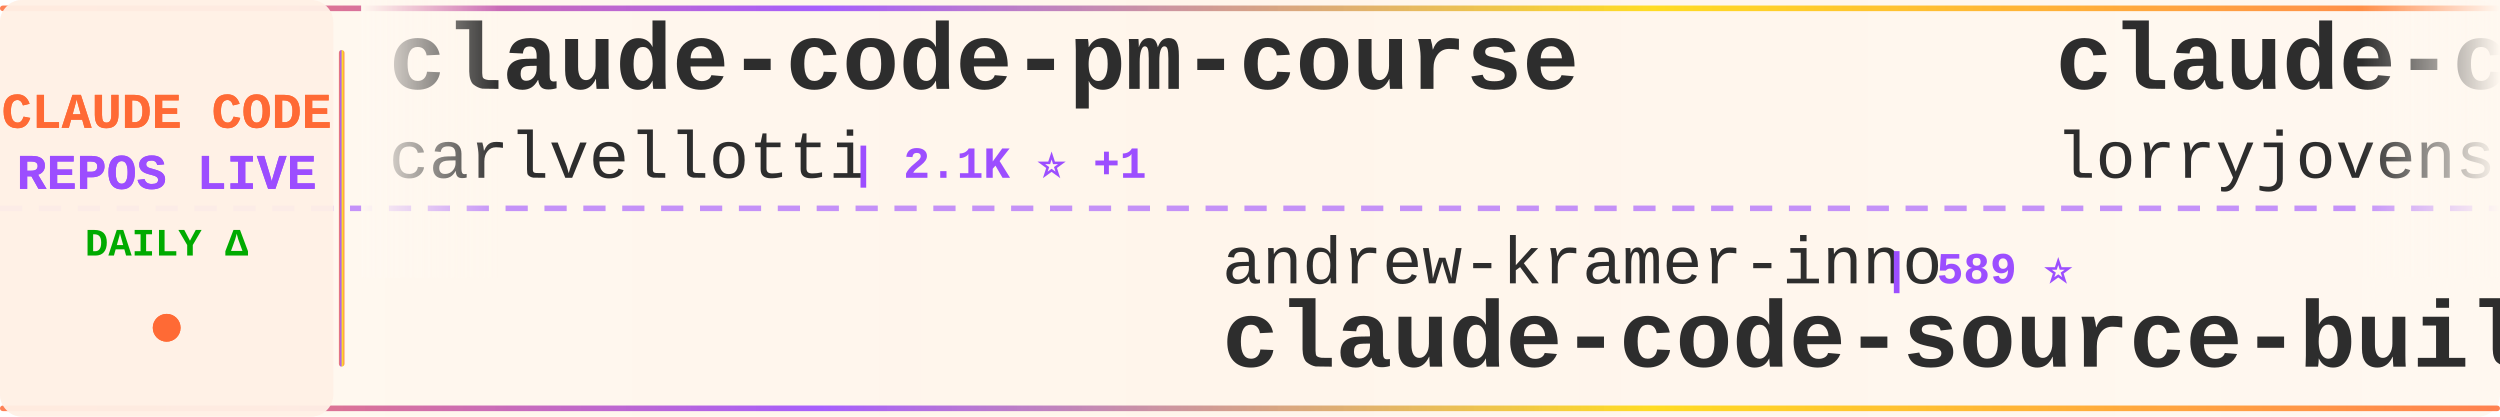
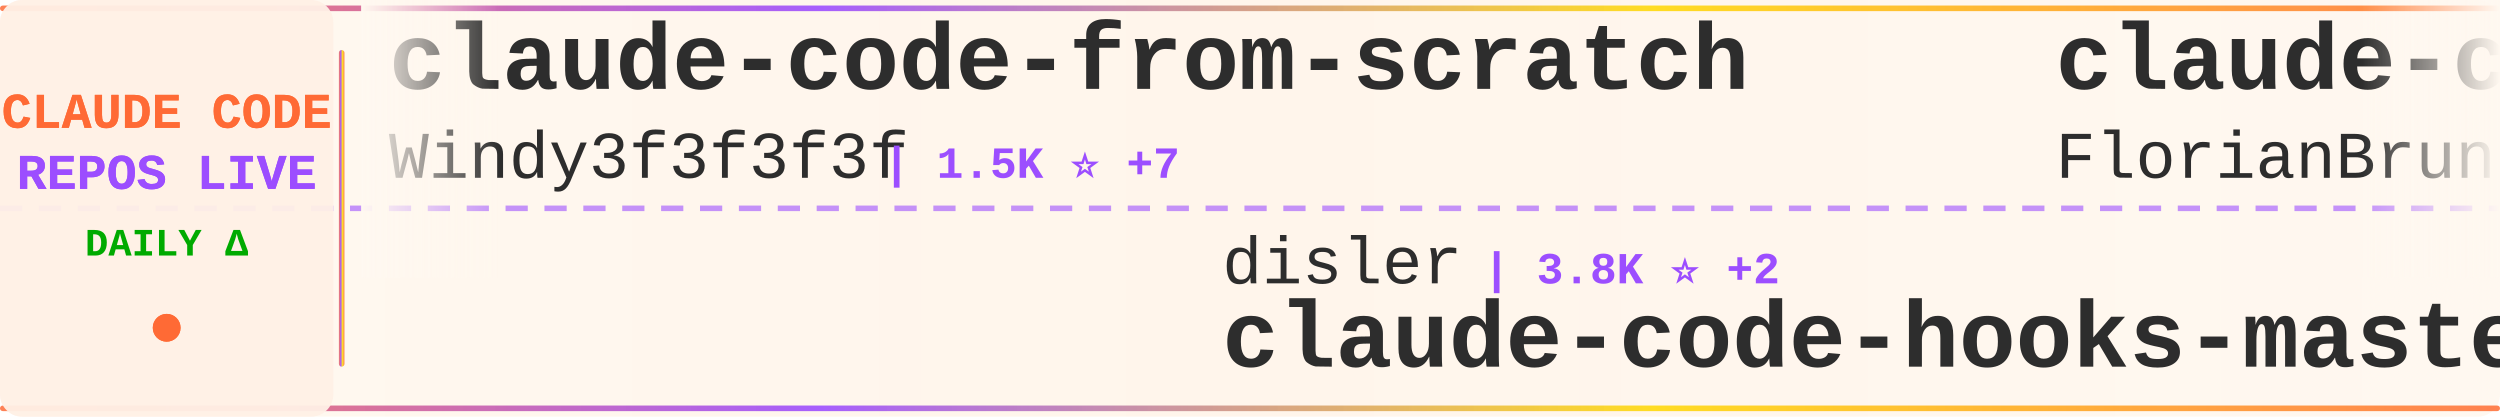
<svg xmlns="http://www.w3.org/2000/svg" width="900" height="150">
  <defs>
    <linearGradient id="tickerBg" x1="0%" y1="0%" x2="100%" y2="0%">
      <stop offset="0%" style="stop-color:#fff8f0;stop-opacity:0.98" />
      <stop offset="50%" style="stop-color:#fff5eb;stop-opacity:1" />
      <stop offset="100%" style="stop-color:#fff8f0;stop-opacity:0.98" />
    </linearGradient>
    <linearGradient id="borderGrad" x1="0%" y1="0%" x2="100%" y2="0%">
      <stop offset="0%" style="stop-color:#FF6B35;stop-opacity:0.85">
        <animate attributeName="stop-opacity" values="0.85;1;0.85" dur="2s" repeatCount="indefinite" />
      </stop>
      <stop offset="33%" style="stop-color:#9C4EFF;stop-opacity:0.9">
        <animate attributeName="stop-opacity" values="0.9;1;0.9" dur="2.2s" repeatCount="indefinite" />
      </stop>
      <stop offset="66%" style="stop-color:#FFD700;stop-opacity:0.85">
        <animate attributeName="stop-opacity" values="0.85;1;0.85" dur="1.8s" repeatCount="indefinite" />
      </stop>
      <stop offset="100%" style="stop-color:#FF6B35;stop-opacity:0.85">
        <animate attributeName="stop-opacity" values="0.85;1;0.85" dur="2s" repeatCount="indefinite" />
      </stop>
    </linearGradient>
    <filter id="textGlow">
      <feGaussianBlur stdDeviation="0.15" result="coloredBlur" />
      <feMerge>
        <feMergeNode in="coloredBlur" />
        <feMergeNode in="SourceGraphic" />
      </feMerge>
    </filter>
    <filter id="metricGlow">
      <feGaussianBlur stdDeviation="0.2" result="coloredBlur" />
      <feMerge>
        <feMergeNode in="coloredBlur" />
        <feMergeNode in="SourceGraphic" />
      </feMerge>
    </filter>
    <linearGradient id="leftFade" x1="0%" y1="0%" x2="100%" y2="0%">
      <stop offset="0%" style="stop-color:#fff8f0;stop-opacity:1" />
      <stop offset="100%" style="stop-color:#fff8f0;stop-opacity:0" />
    </linearGradient>
    <linearGradient id="rightFade" x1="0%" y1="0%" x2="100%" y2="0%">
      <stop offset="0%" style="stop-color:#fff8f0;stop-opacity:0" />
      <stop offset="100%" style="stop-color:#fff8f0;stop-opacity:1" />
    </linearGradient>
  </defs>
  <rect width="900" height="150" fill="url(#tickerBg)" rx="8" />
  <rect x="0" y="2" width="900" height="2" fill="url(#borderGrad)" rx="1" />
  <rect x="0" y="146" width="900" height="2" fill="url(#borderGrad)" rx="1" />
  <line x1="0" y1="75" x2="900" y2="75" stroke="#9C4EFF" stroke-width="2" stroke-dasharray="8 6" opacity="0.6" />
  <rect x="0" y="0" width="120" height="150" fill="#fff0e6" opacity="0.95" rx="8" />
  <text x="60" y="46" font-family="'Courier New', monospace" font-size="18" font-weight="bold" fill="#FF6B35" text-anchor="middle" filter="url(#textGlow)">
    CLAUDE CODE
  </text>
  <text x="60" y="68" font-family="'Courier New', monospace" font-size="18" font-weight="bold" fill="#9C4EFF" text-anchor="middle" filter="url(#textGlow)">
    REPOS LIVE
  </text>
  <text x="60" y="92" font-family="'Courier New', monospace" font-size="14" font-weight="bold" fill="#00aa00" text-anchor="middle">
    DAILY Δ
  </text>
  <circle cx="60" cy="118" r="5" fill="#FF6B35" filter="url(#metricGlow)">
    <animate attributeName="r" values="4;6;4" dur="1.5s" repeatCount="indefinite" />
    <animate attributeName="opacity" values="0.6;1;0.6" dur="1.5s" repeatCount="indefinite" />
  </circle>
  <rect x="122" y="18" width="2" height="114" fill="url(#borderGrad)" rx="1" />
  <clipPath id="tickerClip">
    <rect x="130" y="0" width="770" height="150" />
  </clipPath>
  <g clip-path="url(#tickerClip)">
    <g id="tickerItems">
      <animateTransform attributeName="transform" attributeType="XML" type="translate" from="0 0" to="-3000 0" dur="54s" repeatCount="indefinite" />
      <g transform="translate(0, 0)">
-         <text x="140" y="32" font-family="'Courier New', monospace" font-size="34" font-weight="bold" fill="#2d2d2d">claude-code-pm-course</text>
-         <text x="140" y="64" font-family="'Courier New', monospace" font-size="24" font-weight="normal" fill="#2d2d2d" opacity="1.0">carlvellotti</text>
-         <text x="306" y="64" font-family="'Courier New', monospace" font-size="16" font-weight="bold" fill="#9C4EFF"> | 2.1K ⭐ +1</text>
+         <text x="140" y="32" font-family="'Courier New', monospace" font-size="34" font-weight="bold" fill="#2d2d2d">claude-code-from-scratch</text>
+         <text x="140" y="64" font-family="'Courier New', monospace" font-size="24" font-weight="normal" fill="#2d2d2d" opacity="1.0">Windy3f3f3f3f</text>
+         <text x="318" y="64" font-family="'Courier New', monospace" font-size="16" font-weight="bold" fill="#9C4EFF"> | 1.5K ⭐ +7</text>
      </g>
      <g transform="translate(300, 0)">
-         <text x="140" y="102" font-family="'Courier New', monospace" font-size="24" font-weight="normal" fill="#2d2d2d" opacity="1.0">andrew-kramer-inno</text>
-         <text x="378" y="102" font-family="'Courier New', monospace" font-size="16" font-weight="bold" fill="#9C4EFF"> | 589 ⭐</text>
-         <text x="140" y="132" font-family="'Courier New', monospace" font-size="34" font-weight="bold" fill="#2d2d2d">claude-code-source-build</text>
+         <text x="140" y="102" font-family="'Courier New', monospace" font-size="24" font-weight="normal" fill="#2d2d2d" opacity="1.0">disler</text>
+         <text x="234" y="102" font-family="'Courier New', monospace" font-size="16" font-weight="bold" fill="#9C4EFF"> | 3.8K ⭐ +2</text>
+         <text x="140" y="132" font-family="'Courier New', monospace" font-size="34" font-weight="bold" fill="#2d2d2d">claude-code-hooks-master...</text>
      </g>
      <g transform="translate(600, 0)">
-         <text x="140" y="32" font-family="'Courier New', monospace" font-size="34" font-weight="bold" fill="#2d2d2d">claude-code-rust</text>
-         <text x="140" y="64" font-family="'Courier New', monospace" font-size="24" font-weight="normal" fill="#2d2d2d" opacity="1.0">lorryjovens-hub</text>
-         <text x="342" y="64" font-family="'Courier New', monospace" font-size="16" font-weight="bold" fill="#9C4EFF"> | 1.6K ⭐</text>
+         <text x="140" y="32" font-family="'Courier New', monospace" font-size="34" font-weight="bold" fill="#2d2d2d">claude-code-ultimate-gui...</text>
+         <text x="140" y="64" font-family="'Courier New', monospace" font-size="24" font-weight="normal" fill="#2d2d2d" opacity="1.0">FlorianBruniaux</text>
+         <text x="342" y="64" font-family="'Courier New', monospace" font-size="16" font-weight="bold" fill="#9C4EFF"> | 5.2K ⭐ +12</text>
      </g>
      <g transform="translate(900, 0)">
-         <text x="140" y="102" font-family="'Courier New', monospace" font-size="24" font-weight="normal" fill="#2d2d2d" opacity="1.0">zstmfhy</text>
-         <text x="246" y="102" font-family="'Courier New', monospace" font-size="16" font-weight="bold" fill="#9C4EFF"> | 190 ⭐</text>
-         <text x="140" y="132" font-family="'Courier New', monospace" font-size="34" font-weight="bold" fill="#2d2d2d">Claude-code</text>
+         <text x="140" y="102" font-family="'Courier New', monospace" font-size="24" font-weight="normal" fill="#2d2d2d" opacity="1.0">ChrisWiles</text>
+         <text x="282" y="102" font-family="'Courier New', monospace" font-size="16" font-weight="bold" fill="#9C4EFF"> | 6.0K ⭐ +4</text>
+         <text x="140" y="132" font-family="'Courier New', monospace" font-size="34" font-weight="bold" fill="#2d2d2d">claude-code-showcase</text>
      </g>
      <g transform="translate(1200, 0)">
-         <text x="140" y="32" font-family="'Courier New', monospace" font-size="34" font-weight="bold" fill="#2d2d2d">ClaudeCodeAgents</text>
-         <text x="140" y="64" font-family="'Courier New', monospace" font-size="24" font-weight="normal" fill="#2d2d2d" opacity="1.0">darcyegb</text>
-         <text x="258" y="64" font-family="'Courier New', monospace" font-size="16" font-weight="bold" fill="#9C4EFF"> | 732 ⭐</text>
+         <text x="140" y="32" font-family="'Courier New', monospace" font-size="34" font-weight="bold" fill="#2d2d2d">claude-howto</text>
+         <text x="140" y="64" font-family="'Courier New', monospace" font-size="24" font-weight="normal" fill="#2d2d2d" opacity="1.0">luongnv89</text>
+         <text x="270" y="64" font-family="'Courier New', monospace" font-size="16" font-weight="bold" fill="#9C4EFF"> | 38.1K ⭐ +138</text>
      </g>
      <g transform="translate(1500, 0)">
-         <text x="140" y="102" font-family="'Courier New', monospace" font-size="24" font-weight="normal" fill="#2d2d2d" opacity="1.0">shanraisshan</text>
-         <text x="306" y="102" font-family="'Courier New', monospace" font-size="16" font-weight="bold" fill="#9C4EFF"> | 59.6K ⭐ +687</text>
-         <text x="140" y="132" font-family="'Courier New', monospace" font-size="34" font-weight="bold" fill="#2d2d2d">claude-code-best-practic...</text>
+         <text x="140" y="102" font-family="'Courier New', monospace" font-size="24" font-weight="normal" fill="#2d2d2d" opacity="1.0">anthropics</text>
+         <text x="282" y="102" font-family="'Courier New', monospace" font-size="16" font-weight="bold" fill="#9C4EFF"> | 887 ⭐</text>
+         <text x="140" y="132" font-family="'Courier New', monospace" font-size="34" font-weight="bold" fill="#2d2d2d">claude-code-base-action</text>
      </g>
      <g transform="translate(1800, 0)">
-         <text x="140" y="32" font-family="'Courier New', monospace" font-size="34" font-weight="bold" fill="#2d2d2d">Claude-Code-Game-Studios</text>
-         <text x="140" y="64" font-family="'Courier New', monospace" font-size="24" font-weight="normal" fill="#2d2d2d" opacity="1.0">Donchitos</text>
-         <text x="270" y="64" font-family="'Courier New', monospace" font-size="16" font-weight="bold" fill="#9C4EFF"> | 22.1K ⭐ +39</text>
+         <text x="140" y="32" font-family="'Courier New', monospace" font-size="34" font-weight="bold" fill="#2d2d2d">free-claude-code</text>
+         <text x="140" y="64" font-family="'Courier New', monospace" font-size="24" font-weight="normal" fill="#2d2d2d" opacity="1.0">Alishahryar1</text>
+         <text x="306" y="64" font-family="'Courier New', monospace" font-size="16" font-weight="bold" fill="#9C4EFF"> | 36.7K ⭐ +241</text>
      </g>
      <g transform="translate(2100, 0)">
-         <text x="140" y="102" font-family="'Courier New', monospace" font-size="24" font-weight="normal" fill="#2d2d2d" opacity="1.0">777genius</text>
-         <text x="270" y="102" font-family="'Courier New', monospace" font-size="16" font-weight="bold" fill="#9C4EFF"> | 915 ⭐</text>
-         <text x="140" y="132" font-family="'Courier New', monospace" font-size="34" font-weight="bold" fill="#2d2d2d">claude-code-source-code</text>
+         <text x="140" y="102" font-family="'Courier New', monospace" font-size="24" font-weight="normal" fill="#2d2d2d" opacity="1.0">Hyper66666</text>
+         <text x="282" y="102" font-family="'Courier New', monospace" font-size="16" font-weight="bold" fill="#9C4EFF"> | 216 ⭐</text>
+         <text x="140" y="132" font-family="'Courier New', monospace" font-size="34" font-weight="bold" fill="#2d2d2d">claude-code-sourcemap</text>
      </g>
      <g transform="translate(2400, 0)">
-         <text x="140" y="32" font-family="'Courier New', monospace" font-size="34" font-weight="bold" fill="#2d2d2d">claude-code-proxy</text>
-         <text x="140" y="64" font-family="'Courier New', monospace" font-size="24" font-weight="normal" fill="#2d2d2d" opacity="1.0">1rgs</text>
-         <text x="210" y="64" font-family="'Courier New', monospace" font-size="16" font-weight="bold" fill="#9C4EFF"> | 3.7K ⭐ +3</text>
+         <text x="140" y="32" font-family="'Courier New', monospace" font-size="34" font-weight="bold" fill="#2d2d2d">Claude-Code-Source-Study</text>
+         <text x="140" y="64" font-family="'Courier New', monospace" font-size="24" font-weight="normal" fill="#2d2d2d" opacity="1.0">luyao618</text>
+         <text x="258" y="64" font-family="'Courier New', monospace" font-size="16" font-weight="bold" fill="#9C4EFF"> | 1.6K ⭐ +6</text>
      </g>
      <g transform="translate(2700, 0)">
-         <text x="140" y="102" font-family="'Courier New', monospace" font-size="24" font-weight="normal" fill="#2d2d2d" opacity="1.0">OrcaWhisper</text>
-         <text x="294" y="102" font-family="'Courier New', monospace" font-size="16" font-weight="bold" fill="#9C4EFF"> | 79 ⭐</text>
-         <text x="140" y="132" font-family="'Courier New', monospace" font-size="34" font-weight="bold" fill="#2d2d2d">Claude-Code</text>
+         <text x="140" y="102" font-family="'Courier New', monospace" font-size="24" font-weight="normal" fill="#2d2d2d" opacity="1.0">musistudio</text>
+         <text x="282" y="102" font-family="'Courier New', monospace" font-size="16" font-weight="bold" fill="#9C4EFF"> | 35.3K ⭐ +37</text>
+         <text x="140" y="132" font-family="'Courier New', monospace" font-size="34" font-weight="bold" fill="#2d2d2d">claude-code-router</text>
      </g>
      <g transform="translate(3000, 0)">
-         <text x="140" y="32" font-family="'Courier New', monospace" font-size="34" font-weight="bold" fill="#2d2d2d">claude-code-pm-course</text>
-         <text x="140" y="64" font-family="'Courier New', monospace" font-size="24" font-weight="normal" fill="#2d2d2d" opacity="1.0">carlvellotti</text>
-         <text x="306" y="64" font-family="'Courier New', monospace" font-size="16" font-weight="bold" fill="#9C4EFF"> | 2.1K ⭐ +1</text>
+         <text x="140" y="32" font-family="'Courier New', monospace" font-size="34" font-weight="bold" fill="#2d2d2d">claude-code-from-scratch</text>
+         <text x="140" y="64" font-family="'Courier New', monospace" font-size="24" font-weight="normal" fill="#2d2d2d" opacity="1.0">Windy3f3f3f3f</text>
+         <text x="318" y="64" font-family="'Courier New', monospace" font-size="16" font-weight="bold" fill="#9C4EFF"> | 1.5K ⭐ +7</text>
      </g>
      <g transform="translate(3300, 0)">
-         <text x="140" y="102" font-family="'Courier New', monospace" font-size="24" font-weight="normal" fill="#2d2d2d" opacity="1.0">andrew-kramer-inno</text>
-         <text x="378" y="102" font-family="'Courier New', monospace" font-size="16" font-weight="bold" fill="#9C4EFF"> | 589 ⭐</text>
-         <text x="140" y="132" font-family="'Courier New', monospace" font-size="34" font-weight="bold" fill="#2d2d2d">claude-code-source-build</text>
+         <text x="140" y="102" font-family="'Courier New', monospace" font-size="24" font-weight="normal" fill="#2d2d2d" opacity="1.0">disler</text>
+         <text x="234" y="102" font-family="'Courier New', monospace" font-size="16" font-weight="bold" fill="#9C4EFF"> | 3.8K ⭐ +2</text>
+         <text x="140" y="132" font-family="'Courier New', monospace" font-size="34" font-weight="bold" fill="#2d2d2d">claude-code-hooks-master...</text>
      </g>
      <g transform="translate(3600, 0)">
-         <text x="140" y="32" font-family="'Courier New', monospace" font-size="34" font-weight="bold" fill="#2d2d2d">claude-code-rust</text>
-         <text x="140" y="64" font-family="'Courier New', monospace" font-size="24" font-weight="normal" fill="#2d2d2d" opacity="1.0">lorryjovens-hub</text>
-         <text x="342" y="64" font-family="'Courier New', monospace" font-size="16" font-weight="bold" fill="#9C4EFF"> | 1.6K ⭐</text>
+         <text x="140" y="32" font-family="'Courier New', monospace" font-size="34" font-weight="bold" fill="#2d2d2d">claude-code-ultimate-gui...</text>
+         <text x="140" y="64" font-family="'Courier New', monospace" font-size="24" font-weight="normal" fill="#2d2d2d" opacity="1.0">FlorianBruniaux</text>
+         <text x="342" y="64" font-family="'Courier New', monospace" font-size="16" font-weight="bold" fill="#9C4EFF"> | 5.2K ⭐ +12</text>
      </g>
      <g transform="translate(3900, 0)">
-         <text x="140" y="102" font-family="'Courier New', monospace" font-size="24" font-weight="normal" fill="#2d2d2d" opacity="1.0">zstmfhy</text>
-         <text x="246" y="102" font-family="'Courier New', monospace" font-size="16" font-weight="bold" fill="#9C4EFF"> | 190 ⭐</text>
-         <text x="140" y="132" font-family="'Courier New', monospace" font-size="34" font-weight="bold" fill="#2d2d2d">Claude-code</text>
+         <text x="140" y="102" font-family="'Courier New', monospace" font-size="24" font-weight="normal" fill="#2d2d2d" opacity="1.0">ChrisWiles</text>
+         <text x="282" y="102" font-family="'Courier New', monospace" font-size="16" font-weight="bold" fill="#9C4EFF"> | 6.0K ⭐ +4</text>
+         <text x="140" y="132" font-family="'Courier New', monospace" font-size="34" font-weight="bold" fill="#2d2d2d">claude-code-showcase</text>
      </g>
    </g>
  </g>
  <rect x="130" y="0" width="50" height="100" fill="url(#leftFade)" />
  <rect x="850" y="0" width="50" height="100" fill="url(#rightFade)" />
</svg>
